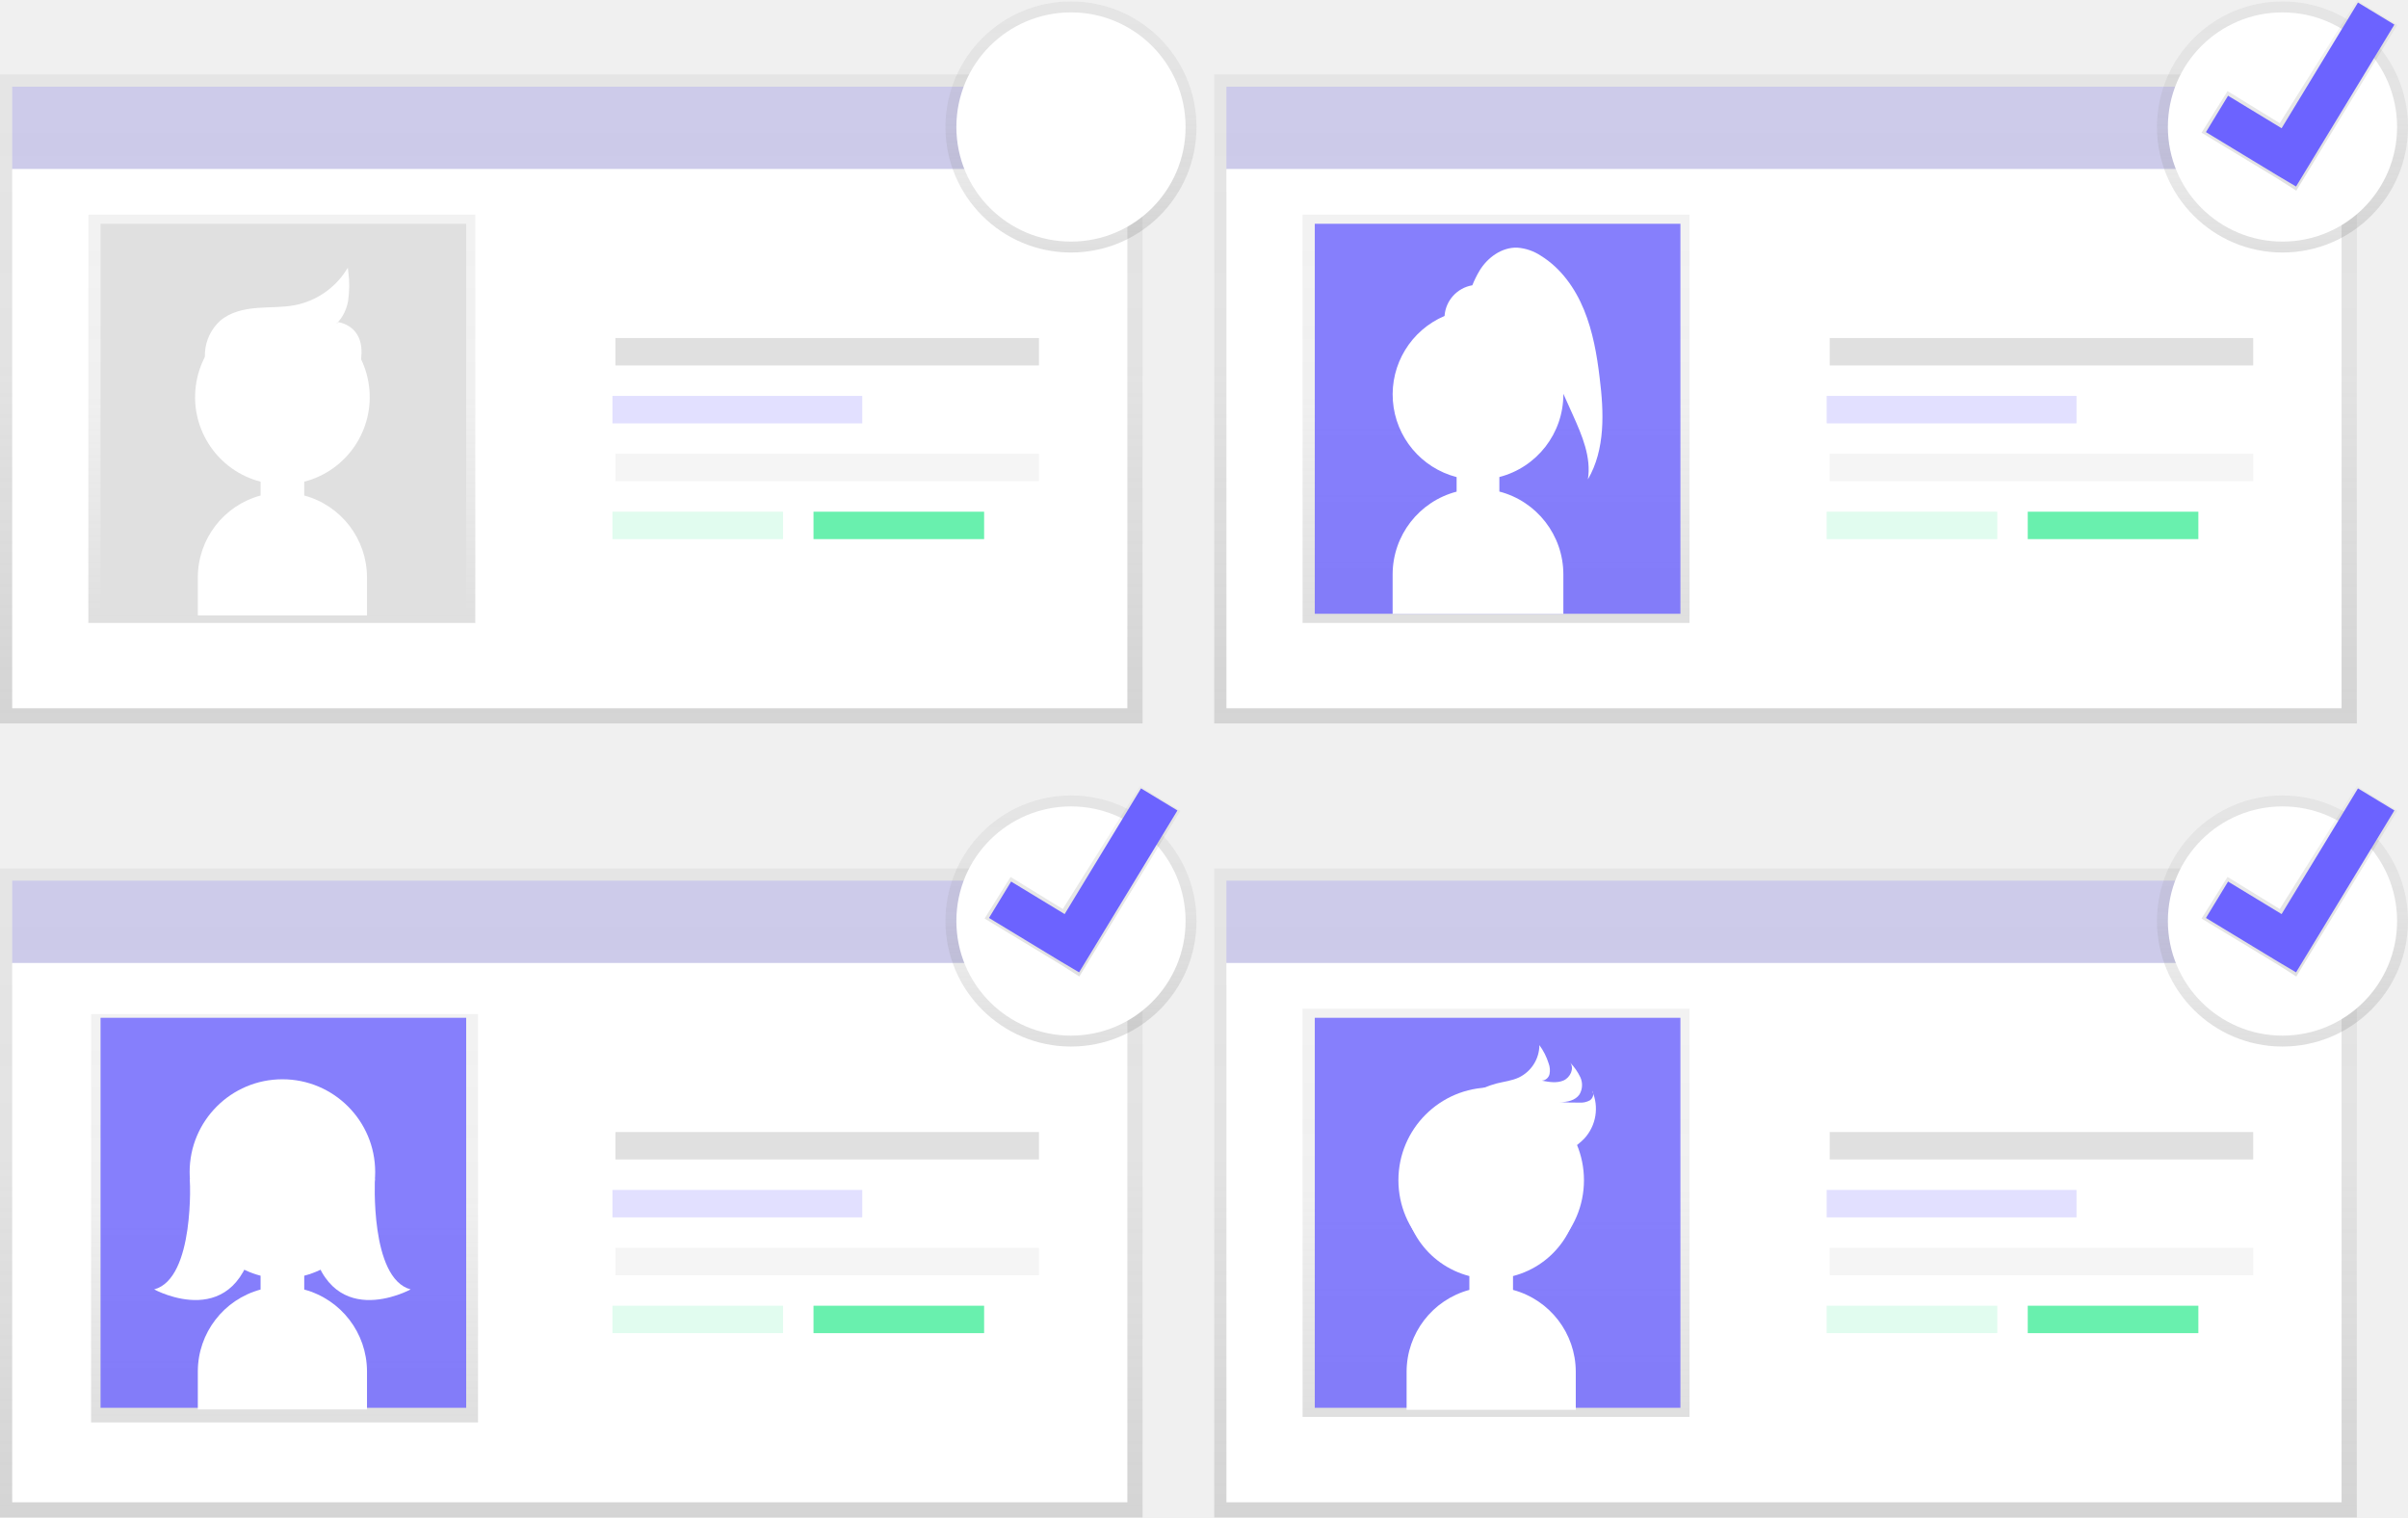
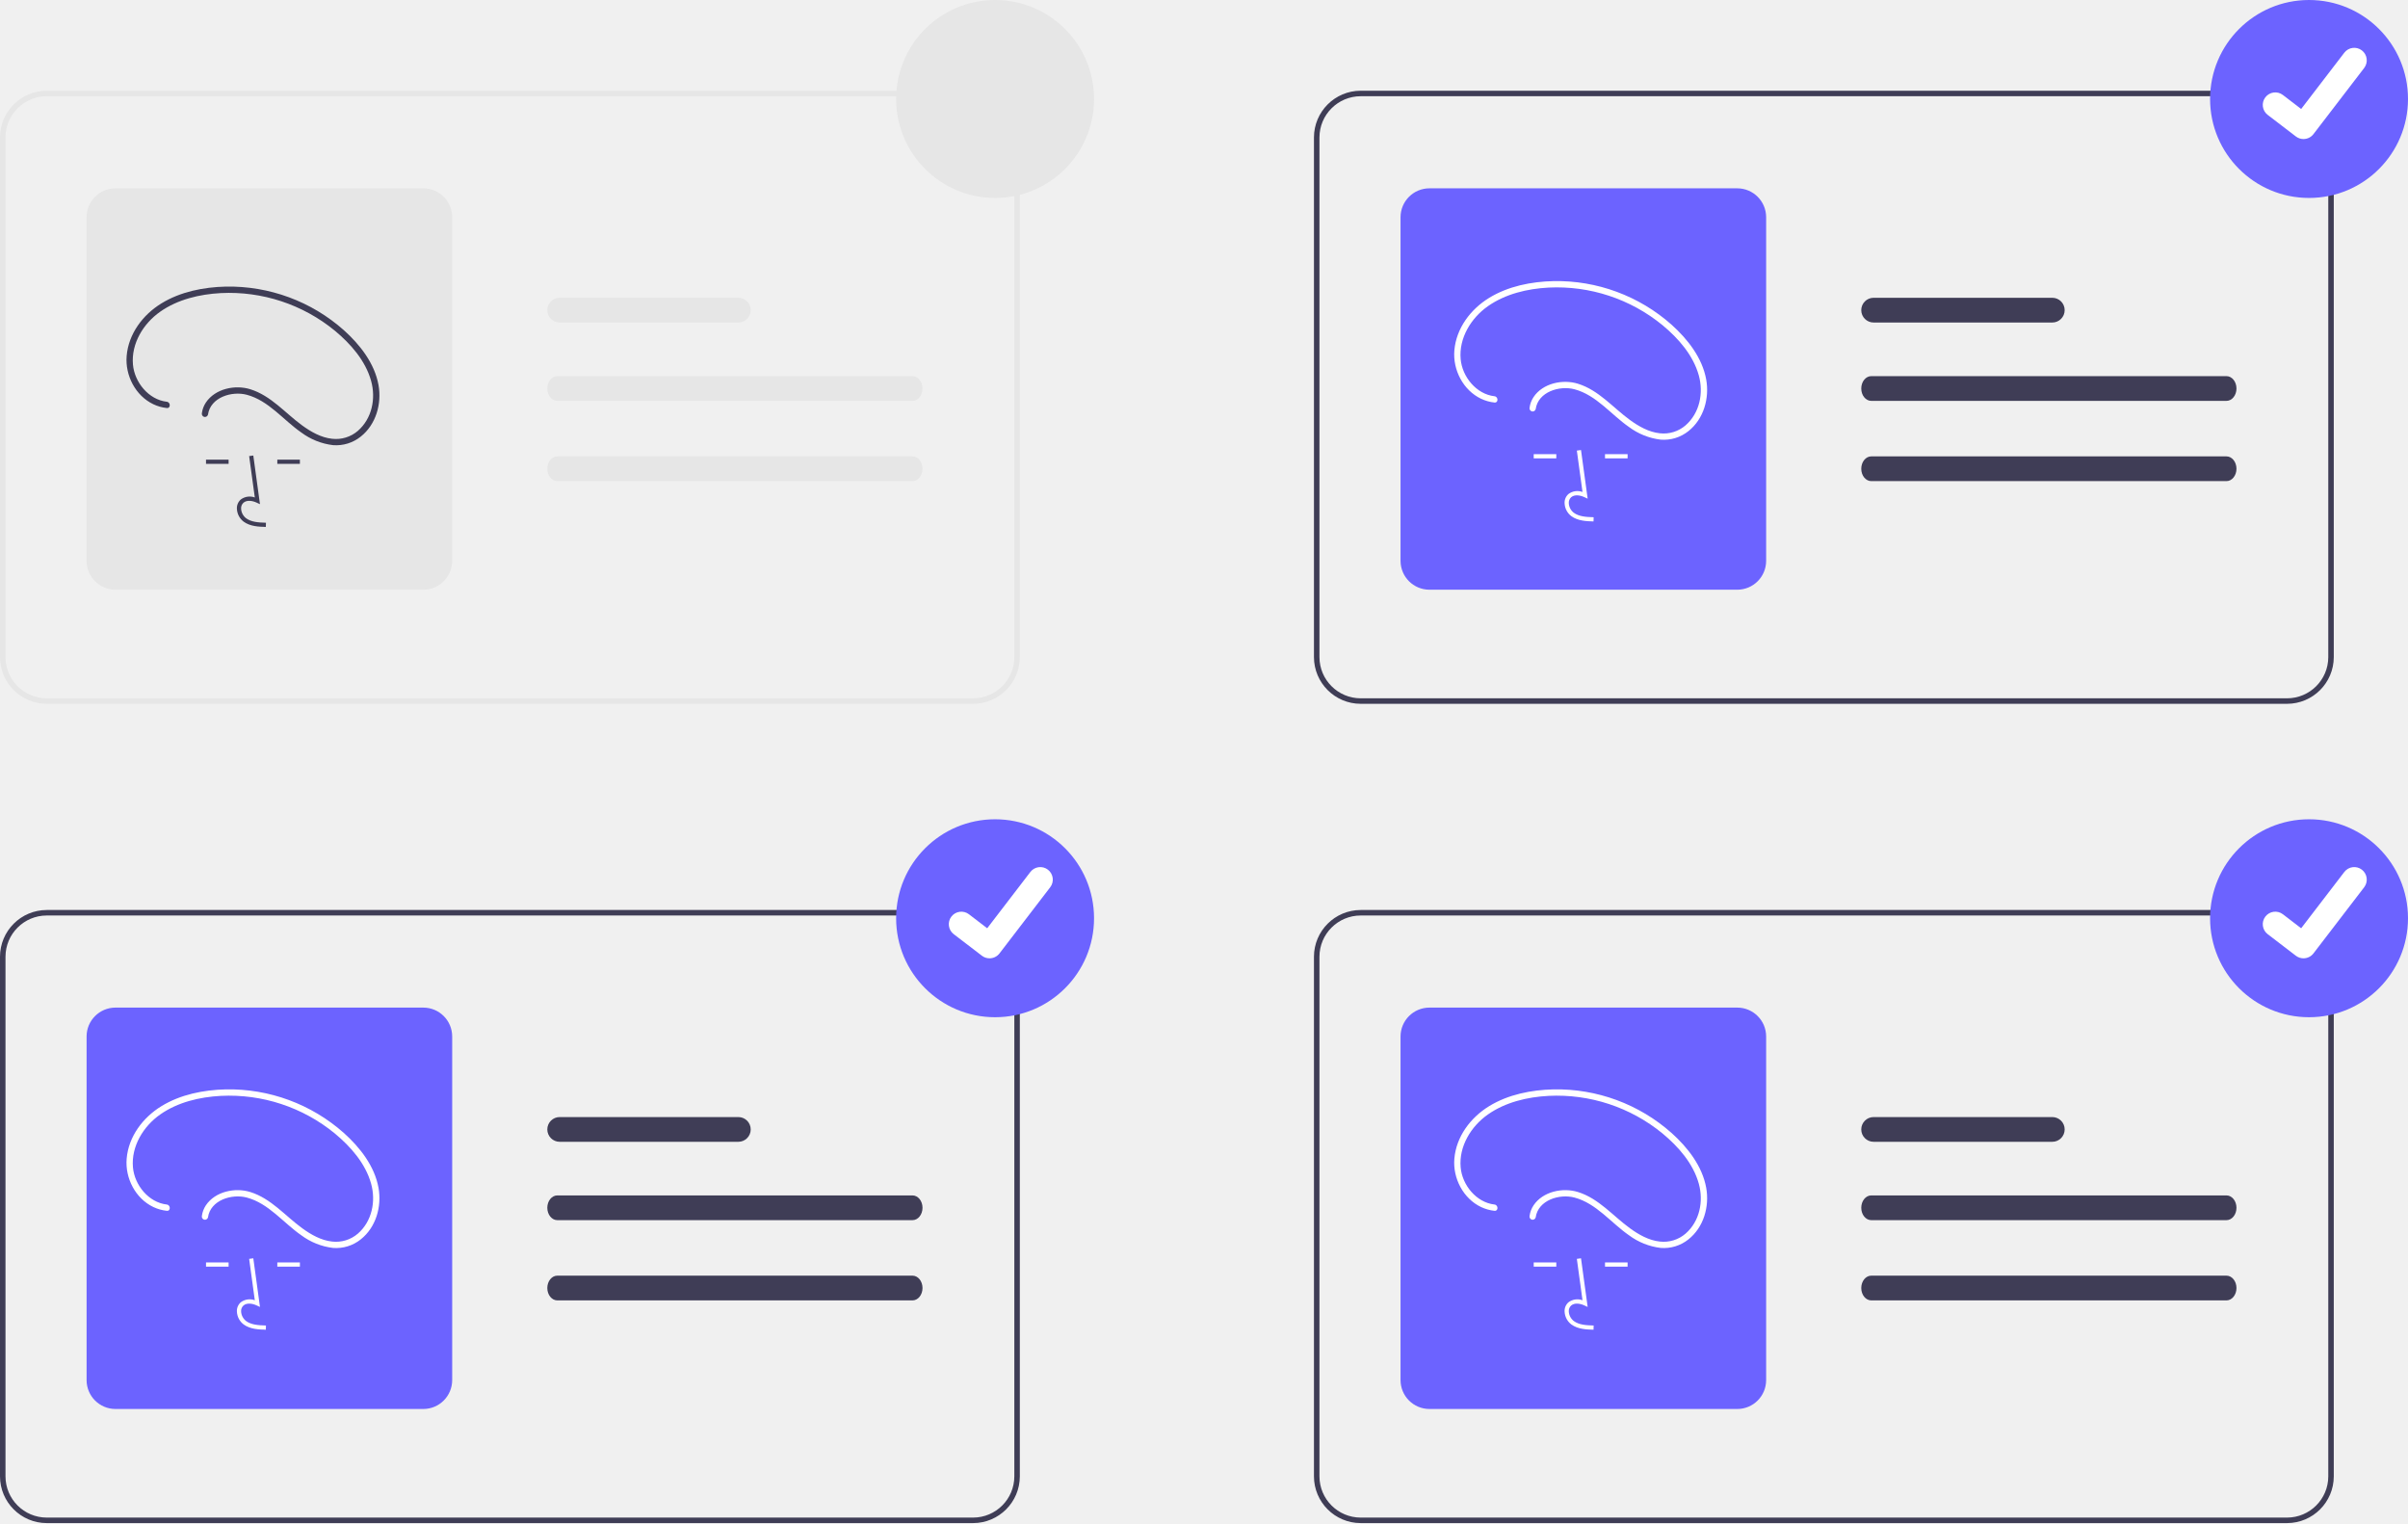
- <svg xmlns="http://www.w3.org/2000/svg" xmlns:xlink="http://www.w3.org/1999/xlink" id="bc93702e-9e3d-488b-8c6f-4910573f82d1" data-name="Layer 1" width="882.5" height="556.13" viewBox="0 0 882.5 556.13">
-   <defs>
-     <linearGradient id="4ecd3756-64cd-47ff-b96c-dce8f877425a" x1="209.37" y1="265.13" x2="209.37" y2="27.29" gradientUnits="userSpaceOnUse">
-       <stop offset="0" stop-color="gray" stop-opacity="0.25" />
-       <stop offset="0.54" stop-color="gray" stop-opacity="0.12" />
-       <stop offset="1" stop-color="gray" stop-opacity="0.1" />
-     </linearGradient>
-     <linearGradient id="8f15d0d5-c117-4aad-857e-0c7138e5e23a" x1="103.29" y1="228.29" x2="103.29" y2="78.66" xlink:href="#4ecd3756-64cd-47ff-b96c-dce8f877425a" />
-     <linearGradient id="3d2aa3fc-0c73-4d42-9a51-d78d95a07141" x1="654.37" y1="265.13" x2="654.37" y2="27.29" xlink:href="#4ecd3756-64cd-47ff-b96c-dce8f877425a" />
-     <linearGradient id="f91046cd-033d-4517-bae5-e6b61a83324d" x1="548.29" y1="228.29" x2="548.29" y2="78.66" xlink:href="#4ecd3756-64cd-47ff-b96c-dce8f877425a" />
-     <linearGradient id="b3b6698a-3194-4713-bb46-64310bfa497b" x1="654.37" y1="556.13" x2="654.37" y2="318.29" xlink:href="#4ecd3756-64cd-47ff-b96c-dce8f877425a" />
-     <linearGradient id="32e4c411-7737-47d3-b669-1ea8184198c0" x1="548.29" y1="519.29" x2="548.29" y2="369.66" xlink:href="#4ecd3756-64cd-47ff-b96c-dce8f877425a" />
-     <linearGradient id="7f04db8b-1274-42f2-9ca5-b062e9d3c9fe" x1="209.37" y1="556.13" x2="209.37" y2="318.29" xlink:href="#4ecd3756-64cd-47ff-b96c-dce8f877425a" />
-     <linearGradient id="1e7e9987-f9b2-4264-ba70-426d8ac962b6" x1="104.29" y1="521.29" x2="104.29" y2="371.66" xlink:href="#4ecd3756-64cd-47ff-b96c-dce8f877425a" />
-     <linearGradient id="9f584a0f-a2fb-4ff6-966c-623fdcbeadf2" x1="392.5" y1="92.54" x2="392.5" y2="0.54" xlink:href="#4ecd3756-64cd-47ff-b96c-dce8f877425a" />
-     <linearGradient id="ac1b5815-3bd2-4516-a41c-fd8ca4dbf4ce" x1="836.5" y1="92.54" x2="836.5" y2="0.54" xlink:href="#4ecd3756-64cd-47ff-b96c-dce8f877425a" />
-     <linearGradient id="d0386195-2d92-4b9c-9761-18a93142f759" x1="392.5" y1="383.54" x2="392.5" y2="291.54" xlink:href="#4ecd3756-64cd-47ff-b96c-dce8f877425a" />
-     <linearGradient id="36b11c04-2bf4-4391-a651-19638634c305" x1="836.5" y1="383.54" x2="836.5" y2="291.54" xlink:href="#4ecd3756-64cd-47ff-b96c-dce8f877425a" />
-     <linearGradient id="e2132acc-4e32-4f9b-96d9-c7e47a2e3c34" x1="1055.14" y1="751.86" x2="1055.14" y2="684.73" gradientTransform="translate(-281.78 -566.72) rotate(-6.07)" gradientUnits="userSpaceOnUse">
-       <stop offset="0" stop-opacity="0.12" />
-       <stop offset="0.55" stop-opacity="0.09" />
-       <stop offset="1" stop-opacity="0.02" />
-     </linearGradient>
-     <linearGradient id="d2dceb88-0ec5-492e-a90d-9f1121e9f486" x1="1024.67" y1="1038.24" x2="1024.67" y2="971.11" xlink:href="#e2132acc-4e32-4f9b-96d9-c7e47a2e3c34" />
-     <linearGradient id="b36c9c81-0b29-456f-8646-ba332c851aad" x1="581.17" y1="991.06" x2="581.17" y2="923.93" xlink:href="#e2132acc-4e32-4f9b-96d9-c7e47a2e3c34" />
-   </defs>
-   <rect y="27.29" width="418.74" height="237.84" fill="url(#4ecd3756-64cd-47ff-b96c-dce8f877425a)" />
-   <rect x="4.47" y="61.91" width="408.69" height="197.65" fill="#fff" />
-   <rect x="32.38" y="78.66" width="141.81" height="149.63" fill="url(#8f15d0d5-c117-4aad-857e-0c7138e5e23a)" />
-   <rect x="36.85" y="82.01" width="134" height="142.93" fill="#e0e0e0" />
-   <rect x="4.47" y="31.76" width="408.69" height="30.15" fill="#6c63ff" opacity="0.2" />
-   <rect x="225.56" y="123.88" width="155.21" height="10.05" fill="#e0e0e0" />
-   <rect x="225.56" y="166.31" width="155.21" height="10.05" fill="#f5f5f5" />
-   <rect x="224.45" y="145.1" width="91.56" height="10.05" fill="#6c63ff" opacity="0.2" />
-   <rect x="224.45" y="187.53" width="62.53" height="10.05" fill="#69f0ae" opacity="0.2" />
-   <rect x="298.14" y="187.53" width="62.53" height="10.05" fill="#69f0ae" />
-   <rect x="445" y="27.29" width="418.74" height="237.84" fill="url(#3d2aa3fc-0c73-4d42-9a51-d78d95a07141)" />
-   <rect x="449.47" y="61.91" width="408.69" height="197.65" fill="#fff" />
-   <rect x="477.38" y="78.66" width="141.81" height="149.63" fill="url(#f91046cd-033d-4517-bae5-e6b61a83324d)" />
-   <rect x="481.85" y="82.01" width="134" height="142.93" fill="#6c63ff" opacity="0.8" />
-   <path d="M745,310.38c-1-8.49-2.5-17-5.75-24.94s-8.47-15.24-15.74-19.75a18,18,0,0,0-8.7-3c-5.69-.2-10.95,3.64-13.88,8.52a39.74,39.74,0,0,0-2.59,5.27,12.27,12.27,0,0,0-10.18,11.24,31.28,31.28,0,0,0,4.42,59.06v5.33a31.39,31.39,0,0,0-23.45,30.27v14.52H731.7V382.35a31.39,31.39,0,0,0-23.45-30.27v-5.33a31.28,31.28,0,0,0,23.45-30.28c0-.07,0-.15,0-.22l3.52,7.83c3.35,7.46,6.78,15.46,5.47,23.54C747.11,336.63,746.58,323,745,310.38Z" transform="translate(-158.75 -171.93)" fill="#fff" />
-   <rect x="449.47" y="31.76" width="408.69" height="30.15" fill="#6c63ff" opacity="0.2" />
-   <rect x="670.56" y="123.88" width="155.21" height="10.05" fill="#e0e0e0" />
-   <rect x="670.56" y="166.31" width="155.21" height="10.05" fill="#f5f5f5" />
-   <rect x="669.45" y="145.1" width="91.56" height="10.05" fill="#6c63ff" opacity="0.2" />
-   <rect x="669.45" y="187.53" width="62.53" height="10.05" fill="#69f0ae" opacity="0.2" />
-   <rect x="743.14" y="187.53" width="62.53" height="10.05" fill="#69f0ae" />
-   <rect x="445" y="318.29" width="418.74" height="237.84" fill="url(#b3b6698a-3194-4713-bb46-64310bfa497b)" />
-   <rect x="449.47" y="352.91" width="408.69" height="197.65" fill="#fff" />
-   <rect x="477.38" y="369.66" width="141.81" height="149.63" fill="url(#32e4c411-7737-47d3-b669-1ea8184198c0)" />
-   <rect x="481.85" y="373.01" width="134" height="142.93" fill="#6c63ff" opacity="0.8" />
-   <rect x="449.47" y="322.76" width="408.69" height="30.15" fill="#6c63ff" opacity="0.2" />
-   <rect x="670.56" y="414.88" width="155.21" height="10.05" fill="#e0e0e0" />
-   <rect x="670.56" y="457.31" width="155.21" height="10.05" fill="#f5f5f5" />
-   <rect x="669.45" y="436.1" width="91.56" height="10.05" fill="#6c63ff" opacity="0.2" />
-   <rect x="669.45" y="478.53" width="62.53" height="10.05" fill="#69f0ae" opacity="0.2" />
-   <rect x="743.14" y="478.53" width="62.53" height="10.05" fill="#69f0ae" />
-   <rect y="318.29" width="418.74" height="237.84" fill="url(#7f04db8b-1274-42f2-9ca5-b062e9d3c9fe)" />
-   <rect x="4.47" y="352.91" width="408.69" height="197.65" fill="#fff" />
-   <rect x="33.38" y="371.66" width="141.81" height="149.63" fill="url(#1e7e9987-f9b2-4264-ba70-426d8ac962b6)" />
-   <rect x="36.85" y="373.01" width="134" height="142.93" fill="#6c63ff" opacity="0.8" />
-   <rect x="4.47" y="322.76" width="408.69" height="30.15" fill="#6c63ff" opacity="0.2" />
-   <rect x="225.56" y="414.88" width="155.21" height="10.05" fill="#e0e0e0" />
-   <rect x="225.56" y="457.31" width="155.21" height="10.05" fill="#f5f5f5" />
-   <rect x="224.45" y="436.1" width="91.56" height="10.05" fill="#6c63ff" opacity="0.2" />
-   <rect x="224.45" y="478.53" width="62.53" height="10.05" fill="#69f0ae" opacity="0.2" />
-   <rect x="298.14" y="478.53" width="62.53" height="10.05" fill="#69f0ae" />
-   <path d="M270.25,644.53v-5.07a32,32,0,1,0-16,0v5.07a31.12,31.12,0,0,0-23,29.94v14h62v-14A31.12,31.12,0,0,0,270.25,644.53Z" transform="translate(-158.75 -171.93)" fill="#fff" />
-   <circle cx="103.5" cy="429.54" r="34" fill="#fff" />
-   <path d="M296.16,603.83s-1.91,36.65,13.09,40.65c0,0-31,17-37-20Z" transform="translate(-158.75 -171.93)" fill="#fff" />
-   <path d="M228.34,603.83s1.91,36.65-13.09,40.65c0,0,31,17,37-20Z" transform="translate(-158.75 -171.93)" fill="#fff" />
-   <path d="M237,313.46a23.91,23.91,0,0,1-2.63-12.4,16.58,16.58,0,0,1,5.46-11.25c3.59-3.06,8.46-4.14,13.16-4.52s9.47-.15,14.1-1.06a29.47,29.47,0,0,0,18.82-12.76,39.63,39.63,0,0,1-.1,10.85c-.7,3.56-2.53,7.06-5.62,9,3.74-1.73,3.34,2.33,2.52,4.76,1.86,2.24,6.36,2.61,6.59,5.51a18.24,18.24,0,0,1-.94,8.57c-1.13,2.67.08,7.38-2.81,7.59" transform="translate(-158.75 -171.93)" fill="#fff" stroke="#fff" stroke-miterlimit="10" />
-   <path d="M282.3,289.92s16.45,1.43,4.74,25.86" transform="translate(-158.75 -171.93)" fill="#fff" />
-   <path d="M270.25,353.53v-5.07a32,32,0,1,0-16,0v5.07a31.12,31.12,0,0,0-23,29.94v14h62v-14A31.12,31.12,0,0,0,270.25,353.53Z" transform="translate(-158.75 -171.93)" fill="#fff" />
-   <path d="M713.25,644.66v-5.07a32,32,0,1,0-16,0v5.07a31.12,31.12,0,0,0-23,29.94v14h62v-14A31.12,31.12,0,0,0,713.25,644.66Z" transform="translate(-158.75 -171.93)" fill="#fff" />
-   <circle cx="546.5" cy="432.54" r="34" fill="#fff" />
-   <path d="M707.25,569c2.73-.68,5.59-1,8.14-2.18a13.29,13.29,0,0,0,7.53-11.87,23,23,0,0,1,3.37,6.66,7.17,7.17,0,0,1,.35,3.94,3.09,3.09,0,0,1-2.82,2.42c2.64.52,5.48,1,7.94-.06s4.08-4.45,2.41-6.56a20.09,20.09,0,0,1,3.74,5.35,6.8,6.8,0,0,1-.28,6.29c-1.51,2.26-4.55,2.9-7.27,2.85q3.59.22,7.2.18a6.92,6.92,0,0,0,3.88-.84c1.11-.76,1.68-2.46.8-3.48a16.16,16.16,0,0,1-2.93,17.57c-2.84,2.95-6.86,4.84-8.86,8.41-1.21,2.15-1.53,4.67-2.28,7a20.23,20.23,0,0,1-4.37,7.55,13.09,13.09,0,0,1-8.35,4.53c-4.47.34-8.6-2.48-11.66-5.76s-5.51-7.16-9-10c-5-4.1-12.26-5.07-16.95-9.37,2.69-5.06,8.69-10.07,13.06-13.76A41,41,0,0,1,707.25,569Z" transform="translate(-158.75 -171.93)" fill="#fff" />
-   <circle cx="392.5" cy="46.54" r="46" fill="url(#9f584a0f-a2fb-4ff6-966c-623fdcbeadf2)" />
-   <circle cx="836.5" cy="46.54" r="46" fill="url(#ac1b5815-3bd2-4516-a41c-fd8ca4dbf4ce)" />
-   <circle cx="392.5" cy="337.54" r="46" fill="url(#d0386195-2d92-4b9c-9761-18a93142f759)" />
-   <circle cx="836.5" cy="337.54" r="46" fill="url(#36b11c04-2bf4-4391-a651-19638634c305)" />
-   <circle cx="392.5" cy="46.54" r="42" fill="#fff" />
-   <circle cx="392.5" cy="337.54" r="42" fill="#fff" />
-   <circle cx="836.5" cy="337.54" r="42" fill="#fff" />
-   <circle cx="836.5" cy="46.54" r="42" fill="#fff" />
-   <polygon points="878.53 9.18 863.8 0 835.49 45.15 816.36 33.39 806.84 48.63 834.64 65.45 834.64 65.45 841.56 69.87 878.53 9.18" fill="url(#e2132acc-4e32-4f9b-96d9-c7e47a2e3c34)" />
-   <polygon points="877.51 9.03 864.17 0.93 836.18 47 816.56 35.08 808.45 48.42 834.74 64.36 834.74 64.36 841.47 68.35 877.51 9.03" fill="#6c63ff" />
-   <polygon points="878.53 297.18 863.8 288 835.49 333.15 816.36 321.39 806.84 336.63 834.64 353.45 834.64 353.45 841.56 357.87 878.53 297.18" fill="url(#d2dceb88-0ec5-492e-a90d-9f1121e9f486)" />
-   <polygon points="877.51 297.03 864.17 288.93 836.18 335 816.56 323.08 808.45 336.42 834.74 352.36 834.74 352.36 841.47 356.35 877.51 297.03" fill="#6c63ff" />
-   <polygon points="432.53 297.18 417.8 288 389.49 333.15 370.36 321.39 360.84 336.63 388.64 353.45 388.64 353.45 395.56 357.87 432.53 297.18" fill="url(#b36c9c81-0b29-456f-8646-ba332c851aad)" />
-   <polygon points="431.51 297.03 418.17 288.93 390.18 335 370.56 323.08 362.45 336.42 388.74 352.36 388.74 352.36 395.47 356.35 431.51 297.03" fill="#6c63ff" />
+ <svg xmlns="http://www.w3.org/2000/svg" id="a0646358-8116-4c57-8071-0c5bcfb3e8be" data-name="Layer 1" width="876" height="554" viewBox="0 0 876 554">
+   <path d="M516,429H179a17.019,17.019,0,0,1-17-17V223a17.019,17.019,0,0,1,17-17H516a17.019,17.019,0,0,1,17,17V412A17.019,17.019,0,0,1,516,429ZM179,208a15.017,15.017,0,0,0-15,15V412a15.017,15.017,0,0,0,15,15H516a15.017,15.017,0,0,0,15-15V223a15.017,15.017,0,0,0-15-15Z" transform="translate(-162 -173)" fill="#e6e6e6" />
+   <path d="M430.6,281.313h-65a4.5,4.5,0,1,0,0,9h65a4.5,4.5,0,0,0,0-9Z" transform="translate(-162 -173)" fill="#e6e6e6" />
+   <path d="M493.96,309.813H364.741c-2.01,0-3.64,2.02-3.64,4.5s1.63,4.5,3.64,4.5H493.96c2.01,0,3.64-2.02,3.64-4.5S495.971,309.813,493.96,309.813Z" transform="translate(-162 -173)" fill="#e6e6e6" />
+   <path d="M493.96,339H364.741c-2.01,0-3.64,2.02-3.64,4.5s1.63,4.5,3.64,4.5H493.96c2.01,0,3.64-2.02,3.64-4.5S495.971,339,493.96,339Z" transform="translate(-162 -173)" fill="#e6e6e6" />
+   <path d="M316,387.5H204A10.512,10.512,0,0,1,193.5,377V252A10.512,10.512,0,0,1,204,241.5H316A10.512,10.512,0,0,1,326.5,252V377A10.512,10.512,0,0,1,316,387.5Z" transform="translate(-162 -173)" fill="#e6e6e6" />
+   <circle cx="362" cy="36" r="36" fill="#e6e6e6" />
+   <path d="M994,429H657a17.019,17.019,0,0,1-17-17V223a17.019,17.019,0,0,1,17-17H994a17.019,17.019,0,0,1,17,17V412A17.019,17.019,0,0,1,994,429ZM657,208a15.017,15.017,0,0,0-15,15V412a15.017,15.017,0,0,0,15,15H994a15.017,15.017,0,0,0,15-15V223a15.017,15.017,0,0,0-15-15Z" transform="translate(-162 -173)" fill="#3f3d56" />
+   <path d="M908.6,281.313h-65a4.5,4.5,0,0,0,0,9h65a4.5,4.5,0,0,0,0-9Z" transform="translate(-162 -173)" fill="#3f3d56" />
+   <path d="M971.96,309.813H842.741c-2.01,0-3.64,2.02-3.64,4.5s1.63,4.5,3.64,4.5H971.96c2.01,0,3.64-2.02,3.64-4.5S973.971,309.813,971.96,309.813Z" transform="translate(-162 -173)" fill="#3f3d56" />
+   <path d="M971.96,339H842.741c-2.01,0-3.64,2.02-3.64,4.5s1.63,4.5,3.64,4.5H971.96c2.01,0,3.64-2.02,3.64-4.5S973.971,339,971.96,339Z" transform="translate(-162 -173)" fill="#3f3d56" />
+   <path d="M794,387.5H682A10.512,10.512,0,0,1,671.5,377V252A10.512,10.512,0,0,1,682,241.5H794A10.512,10.512,0,0,1,804.5,252V377A10.512,10.512,0,0,1,794,387.5Z" transform="translate(-162 -173)" fill="#6c63ff" />
+   <circle cx="840" cy="36" r="36" fill="#6c63ff" />
+   <path d="M999.976,223.573a4.525,4.525,0,0,1-2.723-.904l-.049-.037-10.254-7.85a4.555,4.555,0,1,1,5.541-7.232l6.641,5.093,15.695-20.468a4.555,4.555,0,0,1,6.387-.843l-.098.132.1-.131a4.561,4.561,0,0,1,.843,6.387l-18.461,24.076A4.557,4.557,0,0,1,999.976,223.573Z" transform="translate(-162 -173)" fill="#fff" />
+   <path d="M516,727H179a17.019,17.019,0,0,1-17-17V521a17.019,17.019,0,0,1,17-17H516a17.019,17.019,0,0,1,17,17V710A17.019,17.019,0,0,1,516,727ZM179,506a15.017,15.017,0,0,0-15,15V710a15.017,15.017,0,0,0,15,15H516a15.017,15.017,0,0,0,15-15V521a15.017,15.017,0,0,0-15-15Z" transform="translate(-162 -173)" fill="#3f3d56" />
+   <path d="M430.6,579.313h-65a4.5,4.5,0,1,0,0,9h65a4.5,4.5,0,0,0,0-9Z" transform="translate(-162 -173)" fill="#3f3d56" />
+   <path d="M493.96,607.813H364.741c-2.01,0-3.64,2.02-3.64,4.5s1.63,4.5,3.64,4.5H493.96c2.01,0,3.64-2.02,3.64-4.5S495.971,607.813,493.96,607.813Z" transform="translate(-162 -173)" fill="#3f3d56" />
+   <path d="M493.96,637H364.741c-2.01,0-3.64,2.02-3.64,4.5s1.63,4.5,3.64,4.5H493.96c2.01,0,3.64-2.02,3.64-4.5S495.971,637,493.96,637Z" transform="translate(-162 -173)" fill="#3f3d56" />
+   <path d="M316,685.5H204A10.512,10.512,0,0,1,193.5,675V550A10.512,10.512,0,0,1,204,539.5H316A10.512,10.512,0,0,1,326.5,550V675A10.512,10.512,0,0,1,316,685.5Z" transform="translate(-162 -173)" fill="#6c63ff" />
+   <circle cx="362" cy="334" r="36" fill="#6c63ff" />
+   <path d="M521.976,521.573a4.525,4.525,0,0,1-2.723-.904l-.049-.037-10.254-7.85a4.555,4.555,0,1,1,5.541-7.232l6.641,5.093,15.695-20.468a4.555,4.555,0,0,1,6.387-.843l-.098.132.1-.131a4.561,4.561,0,0,1,.843,6.387l-18.461,24.076A4.557,4.557,0,0,1,521.976,521.573Z" transform="translate(-162 -173)" fill="#fff" />
+   <path d="M994,727H657a17.019,17.019,0,0,1-17-17V521a17.019,17.019,0,0,1,17-17H994a17.019,17.019,0,0,1,17,17V710A17.019,17.019,0,0,1,994,727ZM657,506a15.017,15.017,0,0,0-15,15V710a15.017,15.017,0,0,0,15,15H994a15.017,15.017,0,0,0,15-15V521a15.017,15.017,0,0,0-15-15Z" transform="translate(-162 -173)" fill="#3f3d56" />
+   <path d="M908.6,579.313h-65a4.5,4.5,0,0,0,0,9h65a4.5,4.5,0,0,0,0-9Z" transform="translate(-162 -173)" fill="#3f3d56" />
+   <path d="M971.96,607.813H842.741c-2.01,0-3.64,2.02-3.64,4.5s1.63,4.5,3.64,4.5H971.96c2.01,0,3.64-2.02,3.64-4.5S973.971,607.813,971.96,607.813Z" transform="translate(-162 -173)" fill="#3f3d56" />
+   <path d="M971.96,637H842.741c-2.01,0-3.64,2.02-3.64,4.5s1.63,4.5,3.64,4.5H971.96c2.01,0,3.64-2.02,3.64-4.5S973.971,637,971.96,637Z" transform="translate(-162 -173)" fill="#3f3d56" />
+   <path d="M794,685.5H682A10.512,10.512,0,0,1,671.5,675V550A10.512,10.512,0,0,1,682,539.5H794A10.512,10.512,0,0,1,804.5,550V675A10.512,10.512,0,0,1,794,685.5Z" transform="translate(-162 -173)" fill="#6c63ff" />
+   <circle cx="840" cy="334" r="36" fill="#6c63ff" />
+   <path d="M999.976,521.573a4.525,4.525,0,0,1-2.723-.904l-.049-.037-10.254-7.85a4.555,4.555,0,1,1,5.541-7.232l6.641,5.093,15.695-20.468a4.555,4.555,0,0,1,6.387-.843l-.098.132.1-.131a4.561,4.561,0,0,1,.843,6.387l-18.461,24.076A4.557,4.557,0,0,1,999.976,521.573Z" transform="translate(-162 -173)" fill="#fff" />
+   <path d="M741.703,362.663c-2.522-.07-5.661-.159-8.078-1.924a6.204,6.204,0,0,1-2.441-4.633,4.173,4.173,0,0,1,1.419-3.427,5.385,5.385,0,0,1,5.094-.733l-2.059-15.048,1.512-.207,2.421,17.69-1.262-.579c-1.463-.671-3.472-1.012-4.721.042a2.68,2.68,0,0,0-.879,2.208,4.689,4.689,0,0,0,1.816,3.454c1.881,1.374,4.383,1.552,7.221,1.631Z" transform="translate(-162 -173)" fill="#fff" />
+   <rect x="557.946" y="165.196" width="8.217" height="1.526" fill="#fff" />
+   <rect x="583.882" y="165.196" width="8.217" height="1.526" fill="#fff" />
+   <path d="M705.67,317.128c-6.617-.755-11.742-7.095-12.305-13.527-.67-7.653,3.787-14.921,9.902-19.216,6.394-4.491,14.361-6.366,22.069-6.779a60.652,60.652,0,0,1,41.459,13.665c5.776,4.797,11.17,10.908,13.214,18.288,1.776,6.41.331,13.672-4.825,18.161a12.187,12.187,0,0,1-9.352,2.879c-4-.415-7.691-2.519-10.886-4.842-6.215-4.519-11.317-10.813-18.888-13.175-5.552-1.731-12.756-.207-16.149,4.813a9.138,9.138,0,0,0-1.459,3.828,1.185,1.185,0,0,0,.799,1.408,1.151,1.151,0,0,0,1.408-.799c.891-6.323,8.666-8.683,14.122-7.239,7.955,2.106,13.296,9.204,19.822,13.715a24.088,24.088,0,0,0,11.544,4.608,14.334,14.334,0,0,0,10.072-3.094c5.576-4.403,7.708-11.976,6.475-18.794-1.428-7.896-6.742-14.663-12.573-19.902a62.893,62.893,0,0,0-42.981-15.878c-8.066.185-16.482,1.85-23.431,6.114-6.74,4.135-11.95,11.053-12.631,19.095-.599,7.078,3.198,14.482,9.717,17.583a15.217,15.217,0,0,0,4.876,1.376c1.461.167,1.449-2.123,0-2.288Z" transform="translate(-162 -173)" fill="#fff" />
+   <path d="M741.703,656.663c-2.522-.07-5.661-.159-8.078-1.924a6.204,6.204,0,0,1-2.441-4.633,4.173,4.173,0,0,1,1.419-3.427,5.385,5.385,0,0,1,5.094-.733l-2.059-15.048,1.512-.207,2.421,17.69-1.262-.579c-1.463-.671-3.472-1.012-4.721.042a2.68,2.68,0,0,0-.879,2.208,4.689,4.689,0,0,0,1.816,3.454c1.881,1.374,4.383,1.552,7.221,1.631Z" transform="translate(-162 -173)" fill="#fff" />
+   <rect x="557.946" y="459.196" width="8.217" height="1.526" fill="#fff" />
+   <rect x="583.882" y="459.196" width="8.217" height="1.526" fill="#fff" />
+   <path d="M705.67,611.128c-6.617-.755-11.742-7.095-12.305-13.527-.67-7.653,3.787-14.921,9.902-19.216,6.394-4.491,14.361-6.366,22.069-6.779a60.652,60.652,0,0,1,41.459,13.665c5.776,4.797,11.17,10.908,13.214,18.288,1.776,6.41.331,13.672-4.825,18.161a12.187,12.187,0,0,1-9.352,2.879c-4-.415-7.691-2.519-10.886-4.842-6.215-4.519-11.317-10.813-18.888-13.175-5.552-1.731-12.756-.207-16.149,4.813a9.138,9.138,0,0,0-1.459,3.828,1.185,1.185,0,0,0,.799,1.408,1.151,1.151,0,0,0,1.408-.799c.891-6.323,8.666-8.683,14.122-7.239,7.955,2.106,13.296,9.204,19.822,13.715a24.088,24.088,0,0,0,11.544,4.608,14.334,14.334,0,0,0,10.072-3.094c5.576-4.403,7.708-11.976,6.475-18.794-1.428-7.896-6.742-14.663-12.573-19.902a62.893,62.893,0,0,0-42.981-15.878c-8.066.185-16.482,1.85-23.431,6.114-6.74,4.135-11.95,11.053-12.631,19.095-.599,7.078,3.198,14.482,9.717,17.583a15.217,15.217,0,0,0,4.876,1.376c1.461.167,1.449-2.123,0-2.288Z" transform="translate(-162 -173)" fill="#fff" />
+   <path d="M258.703,656.663c-2.522-.07-5.661-.159-8.078-1.924a6.204,6.204,0,0,1-2.441-4.633,4.173,4.173,0,0,1,1.419-3.427,5.385,5.385,0,0,1,5.094-.733l-2.059-15.048,1.512-.207,2.421,17.69-1.262-.579c-1.463-.671-3.472-1.012-4.721.042a2.68,2.68,0,0,0-.879,2.208,4.689,4.689,0,0,0,1.816,3.454c1.881,1.374,4.383,1.552,7.221,1.631Z" transform="translate(-162 -173)" fill="#fff" />
+   <rect x="74.946" y="459.196" width="8.217" height="1.526" fill="#fff" />
+   <rect x="100.882" y="459.196" width="8.217" height="1.526" fill="#fff" />
+   <path d="M222.67,611.128c-6.617-.755-11.742-7.095-12.305-13.527-.67-7.653,3.787-14.921,9.902-19.216,6.394-4.491,14.361-6.366,22.069-6.779a60.652,60.652,0,0,1,41.459,13.665c5.776,4.797,11.17,10.908,13.214,18.288,1.776,6.41.331,13.672-4.825,18.161a12.187,12.187,0,0,1-9.352,2.879c-4-.415-7.691-2.519-10.886-4.842-6.215-4.519-11.317-10.813-18.888-13.175-5.552-1.731-12.756-.207-16.149,4.813a9.138,9.138,0,0,0-1.459,3.828,1.185,1.185,0,0,0,.799,1.408,1.151,1.151,0,0,0,1.408-.799c.891-6.323,8.666-8.683,14.122-7.239,7.955,2.106,13.296,9.204,19.822,13.715a24.088,24.088,0,0,0,11.544,4.608,14.334,14.334,0,0,0,10.072-3.094c5.576-4.403,7.708-11.976,6.475-18.794-1.428-7.896-6.742-14.663-12.573-19.902a62.893,62.893,0,0,0-42.981-15.878c-8.066.185-16.482,1.85-23.431,6.114-6.74,4.135-11.95,11.053-12.631,19.095-.599,7.078,3.198,14.482,9.717,17.583a15.217,15.217,0,0,0,4.876,1.376c1.461.167,1.449-2.123,0-2.288Z" transform="translate(-162 -173)" fill="#fff" />
+   <path d="M258.703,364.663c-2.522-.07-5.661-.159-8.078-1.924a6.204,6.204,0,0,1-2.441-4.633,4.173,4.173,0,0,1,1.419-3.427,5.385,5.385,0,0,1,5.094-.733l-2.059-15.048,1.512-.207,2.421,17.69-1.262-.579c-1.463-.671-3.472-1.012-4.721.042a2.68,2.68,0,0,0-.879,2.208,4.689,4.689,0,0,0,1.816,3.454c1.881,1.374,4.383,1.552,7.221,1.631Z" transform="translate(-162 -173)" fill="#3f3d56" />
+   <rect x="74.946" y="167.196" width="8.217" height="1.526" fill="#3f3d56" />
+   <rect x="100.882" y="167.196" width="8.217" height="1.526" fill="#3f3d56" />
+   <path d="M222.67,319.128c-6.617-.755-11.742-7.095-12.305-13.527-.67-7.653,3.787-14.921,9.902-19.216,6.394-4.491,14.361-6.366,22.069-6.779a60.652,60.652,0,0,1,41.459,13.665c5.776,4.797,11.17,10.908,13.214,18.288,1.776,6.41.331,13.672-4.825,18.161a12.187,12.187,0,0,1-9.352,2.879c-4-.415-7.691-2.519-10.886-4.842-6.215-4.519-11.317-10.813-18.888-13.175-5.552-1.731-12.756-.207-16.149,4.813a9.138,9.138,0,0,0-1.459,3.828,1.185,1.185,0,0,0,.799,1.408,1.151,1.151,0,0,0,1.408-.799c.891-6.323,8.666-8.683,14.122-7.239,7.955,2.106,13.296,9.204,19.822,13.715a24.088,24.088,0,0,0,11.544,4.608,14.334,14.334,0,0,0,10.072-3.094c5.576-4.403,7.708-11.976,6.475-18.794-1.428-7.896-6.742-14.663-12.573-19.902a62.893,62.893,0,0,0-42.981-15.878c-8.066.185-16.482,1.85-23.431,6.114-6.74,4.135-11.95,11.053-12.631,19.095-.599,7.078,3.198,14.482,9.717,17.583a15.217,15.217,0,0,0,4.876,1.376c1.461.167,1.449-2.123,0-2.288Z" transform="translate(-162 -173)" fill="#3f3d56" />
</svg>
